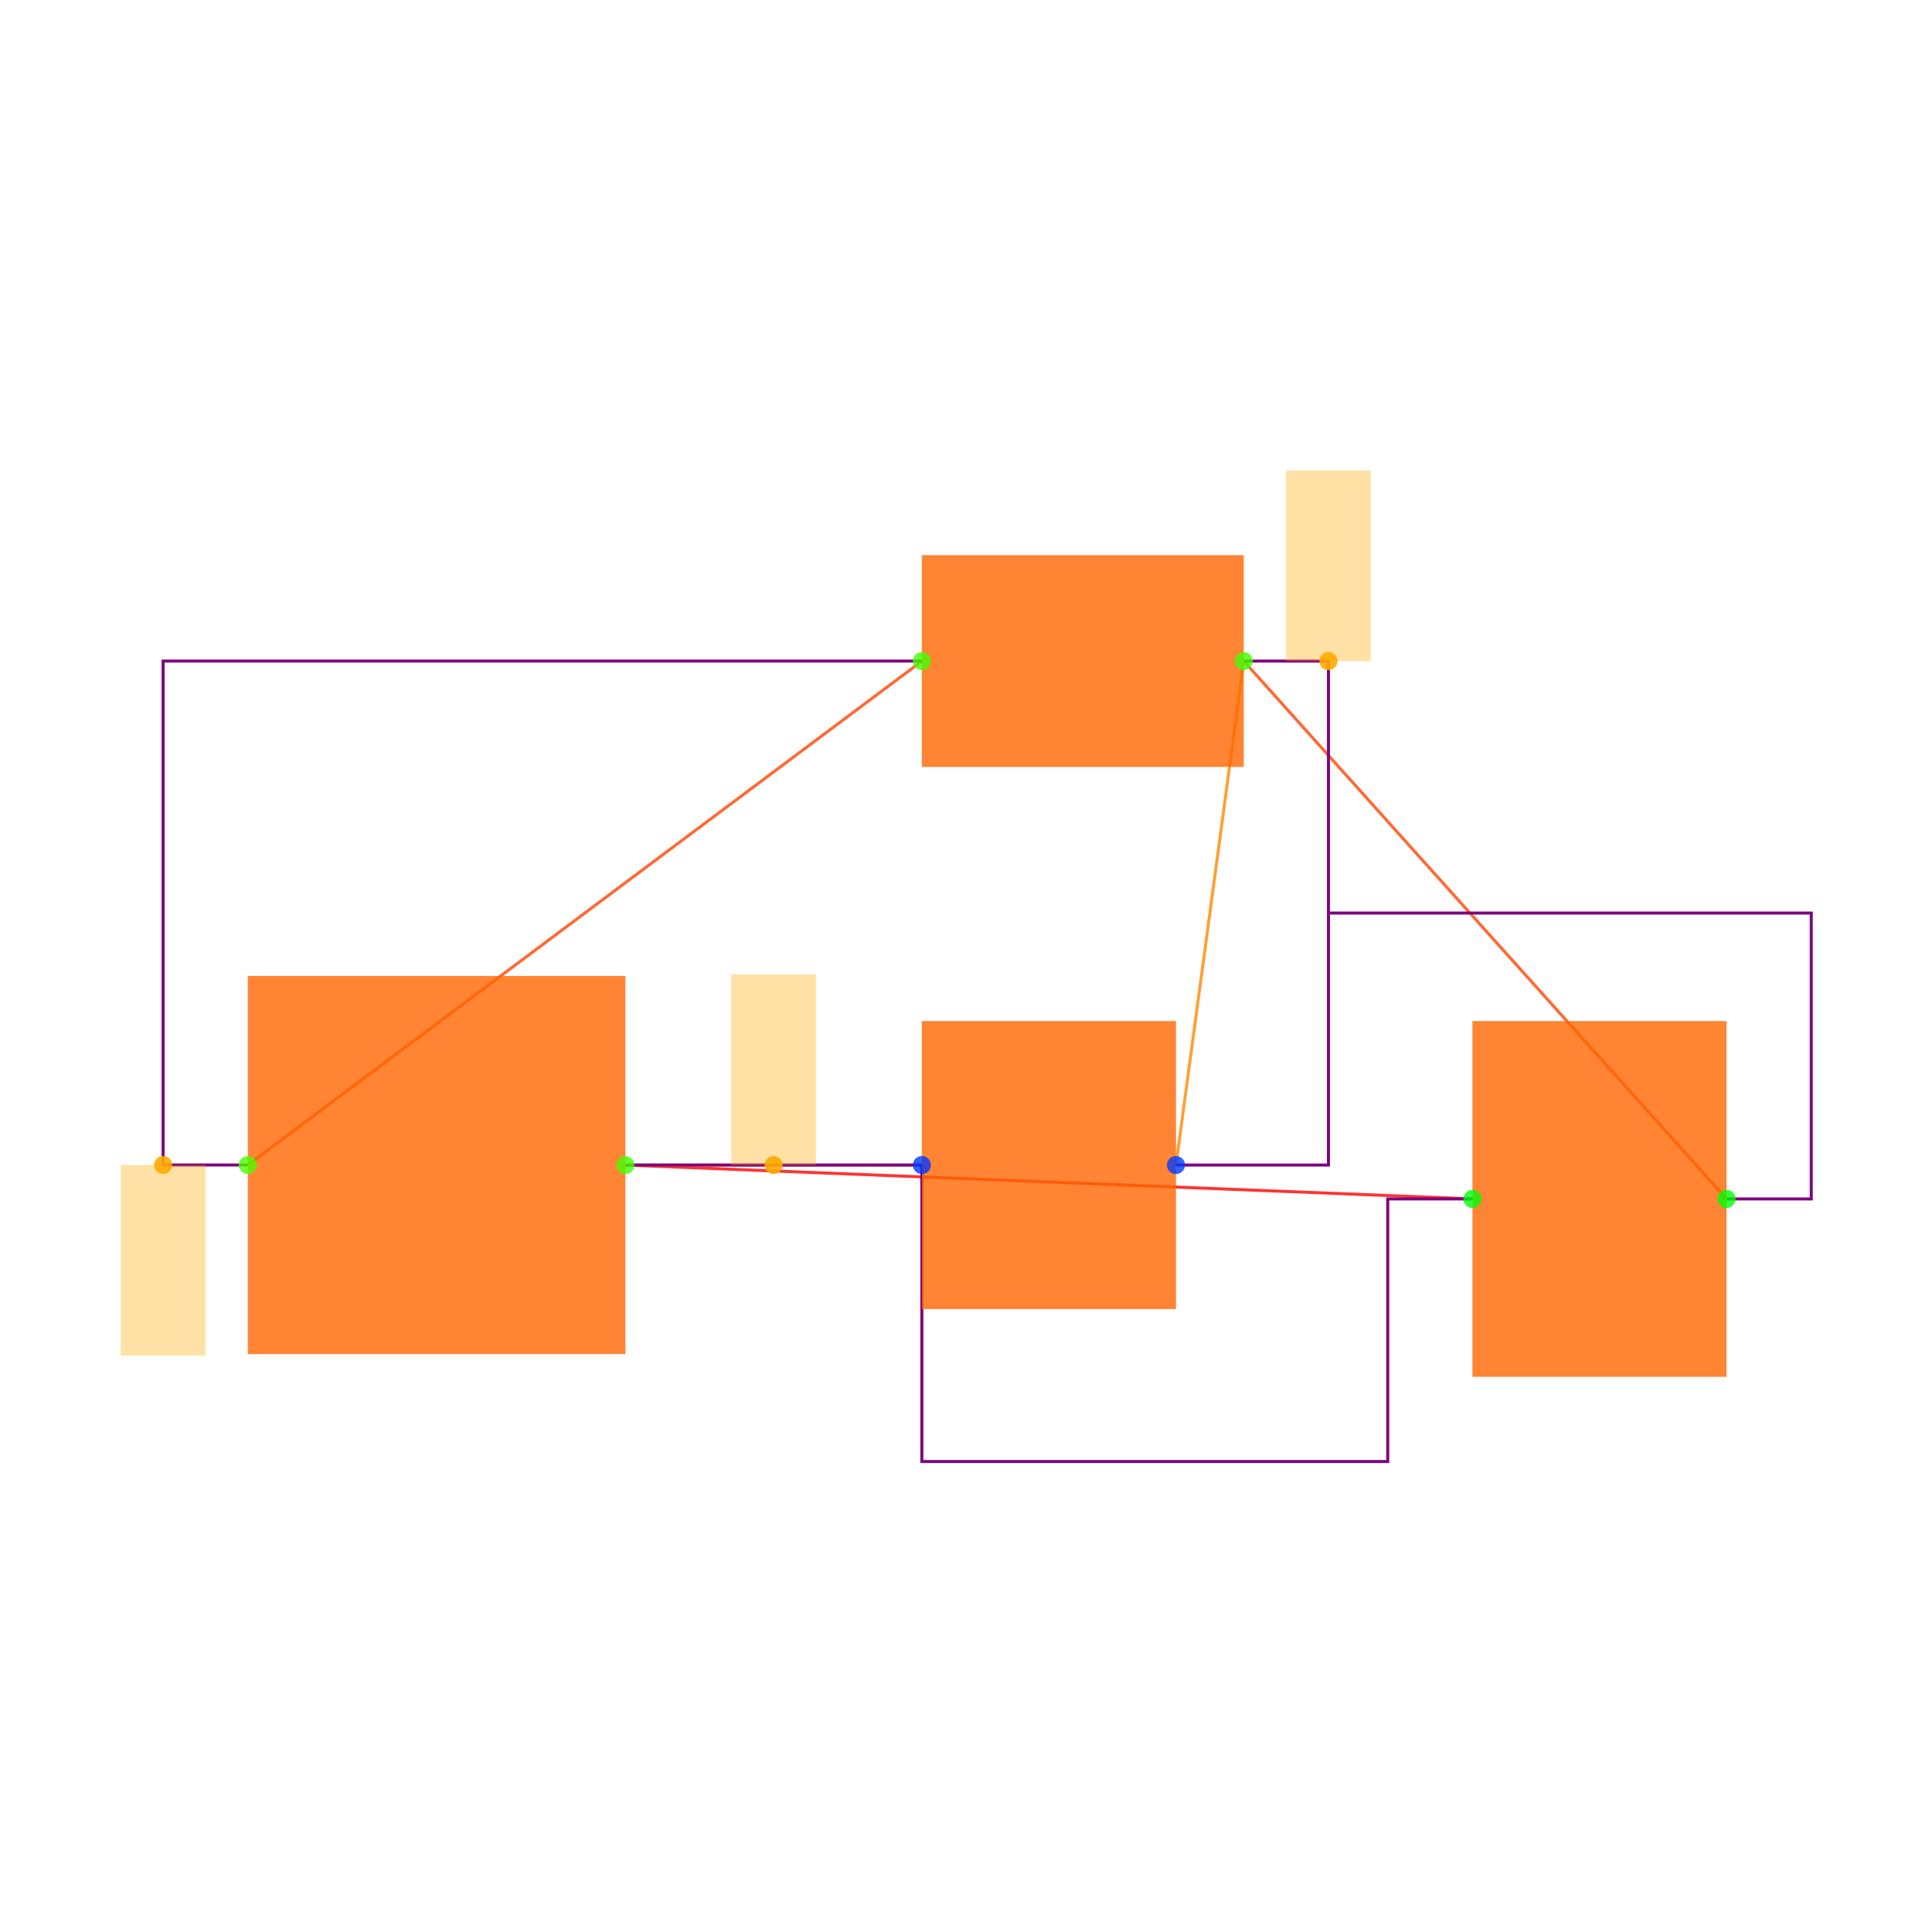
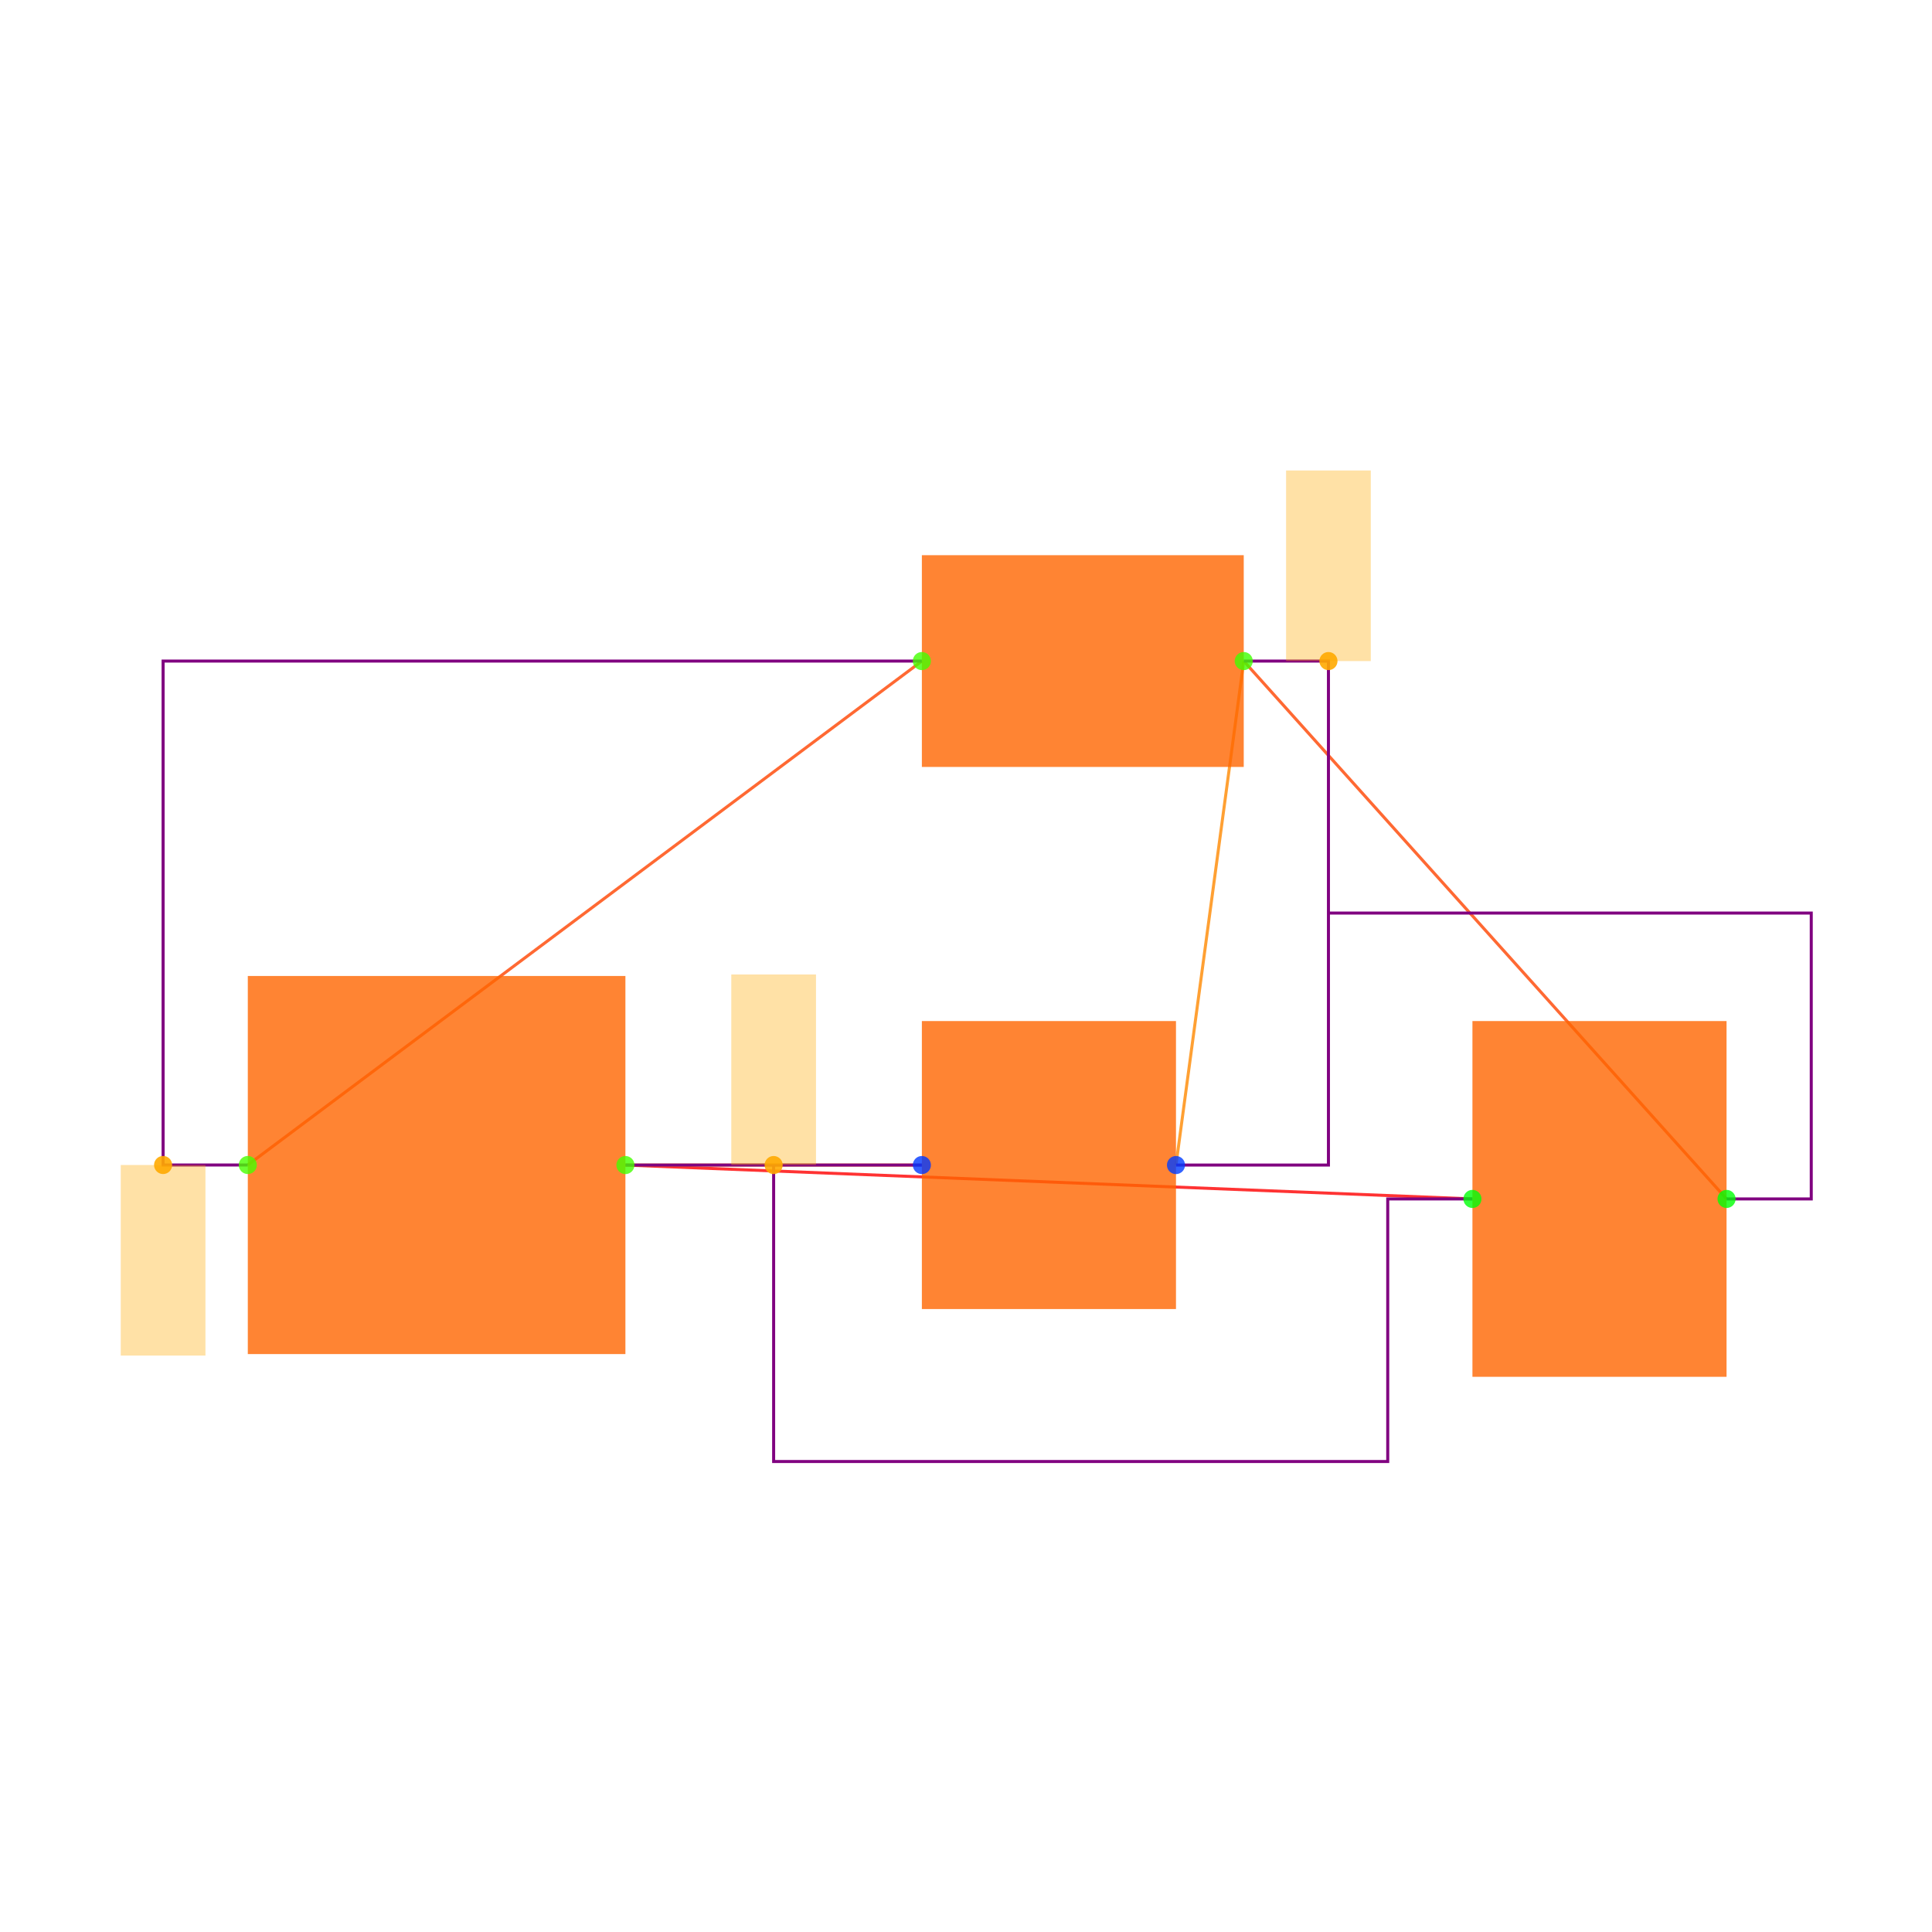
<svg xmlns="http://www.w3.org/2000/svg" width="640" height="640" viewBox="0 0 640 640">
  <rect width="100%" height="100%" fill="white" />
  <g>
    <polyline data-points="-0.4458008,0.00006220000000001225 1.1458008,1.1899378" data-type="line" data-label="" points="82.088,385.921 305.381,218.988" fill="none" stroke="hsl(16, 100%, 50%, 0.8)" stroke-width="1px" />
  </g>
  <g>
    <polyline data-points="3.0458008,-0.08006219999999957 1.9058008000000002,1.1899378" data-type="line" data-label="" points="571.941,397.162 412.005,218.988" fill="none" stroke="hsl(16, 100%, 50%, 0.8)" stroke-width="1px" />
  </g>
  <g>
    <polyline data-points="2.4458008,-0.08006219999999949 0.4458008,-0.00006220000000001225" data-type="line" data-label="" points="487.764,397.162 207.175,385.938" fill="none" stroke="hsl(0, 100%, 50%, 0.8)" stroke-width="1px" />
  </g>
  <g>
    <polyline data-points="1.7458008,-0.00006219999999993796 1.9058008000000002,1.1899378" data-type="line" data-label="" points="389.558,385.938 412.005,218.988" fill="none" stroke="hsl(32, 100%, 50%, 0.8)" stroke-width="1px" />
  </g>
  <g>
    <polyline data-points="1.1458008,-0.00006219999999986448 0.4458008,-0.00006220000000001225" data-type="line" data-label="" points="305.381,385.938 207.175,385.938" fill="none" stroke="hsl(32, 100%, 50%, 0.8)" stroke-width="1px" />
  </g>
  <g>
    <polyline data-points="-0.4458008,0.00006220000000001225 -0.6458008,0.00006220000000001225 -0.6458008,1.1899378 1.1458008,1.1899378" data-type="line" data-label="" points="82.088,385.921 54.029,385.921 54.029,218.988 305.381,218.988" fill="none" stroke="purple" stroke-width="1px" />
  </g>
  <g>
    <polyline data-points="1.9058008000000002,1.1899378 2.1058008000000004,1.1899378 2.1058008000000004,-0.00006219999999993796 1.7458008,-0.00006219999999993796" data-type="line" data-label="" points="412.005,218.988 440.064,218.988 440.064,385.938 389.558,385.938" fill="none" stroke="purple" stroke-width="1px" />
  </g>
  <g>
    <polyline data-points="0.4458008,-0.00006220000000001225 1.1458008,-0.00006219999999986448" data-type="line" data-label="" points="207.175,385.938 305.381,385.938" fill="none" stroke="purple" stroke-width="1px" />
  </g>
  <g>
    <polyline data-points="3.0458008,-0.08006219999999957 3.2458008,-0.08006219999999957 3.2458008,0.5949378000000001 2.1058008000000004,0.5949378000000001" data-type="line" data-label="" points="571.941,397.162 600,397.162 600,302.463 440.064,302.463" fill="none" stroke="purple" stroke-width="1px" />
  </g>
  <g>
-     <polyline data-points="2.4458008,-0.08006219999999949 2.2458008,-0.08006219999999949 2.2458008,-0.7000621999999994 1.1458008,-0.7000621999999994 1.1458008,-0.00006219999999986448" data-type="line" data-label="" points="487.764,397.162 459.705,397.162 459.705,484.145 305.381,484.145 305.381,385.938" fill="none" stroke="purple" stroke-width="1px" />
+     <polyline data-points="2.4458008,-0.08006219999999949 2.2458008,-0.08006219999999949 2.2458008,-0.7000621999999994 0.7958008,-0.7000621999999994 0.7958008,-0.00006219999999993836" data-type="line" data-label="" points="487.764,397.162 459.705,397.162 459.705,484.145 256.278,484.145 256.278,385.938" fill="none" stroke="purple" stroke-width="1px" />
  </g>
  <g>
    <rect data-type="rect" data-label="schematic_component_0" data-x="0" data-y="0" x="82.088" y="323.306" width="125.087" height="125.248" fill="hsl(24, 100%, 50%, 0.8)" stroke="black" stroke-width="0.007" />
  </g>
  <g>
    <rect data-type="rect" data-label="schematic_component_1" data-x="1.5258008" data-y="1.1899378" x="305.381" y="183.914" width="106.624" height="70.147" fill="hsl(24, 100%, 50%, 0.8)" stroke="black" stroke-width="0.007" />
  </g>
  <g>
    <rect data-type="rect" data-label="schematic_component_2" data-x="2.7458008" data-y="-0.0800621999999995" x="487.764" y="338.238" width="84.177" height="117.847" fill="hsl(24, 100%, 50%, 0.8)" stroke="black" stroke-width="0.007" />
  </g>
  <g>
    <rect data-type="rect" data-label="schematic_component_3" data-x="1.4458008" data-y="-0.00006219999999990122" x="305.381" y="338.238" width="84.177" height="95.4" fill="hsl(24, 100%, 50%, 0.8)" stroke="black" stroke-width="0.007" />
  </g>
  <g>
    <rect data-type="rect" data-label="netId: VS1.1 to SW1.1 globalConnNetId: connectivity_net0" data-x="-0.6458008" data-y="-0.2249378" x="40" y="385.921" width="28.059" height="63.133" fill="hsl(40, 100%, 50%, 0.35)" stroke="black" stroke-width="0.007" />
  </g>
  <g>
    <rect data-type="rect" data-label="netId: .R1 &gt; .pin2 to VS1.2 globalConnNetId: connectivity_net2" data-x="0.7958008" data-y="0.22493780000000008" x="242.249" y="322.806" width="28.059" height="63.133" fill="hsl(40, 100%, 50%, 0.35)" stroke="black" stroke-width="0.007" />
  </g>
  <g>
    <rect data-type="rect" data-label="netId: .R1 &gt; .pin1 to SW1.2 globalConnNetId: connectivity_net1" data-x="2.1058008000000004" data-y="1.4149378000000001" x="426.035" y="155.855" width="28.059" height="63.133" fill="hsl(40, 100%, 50%, 0.35)" stroke="black" stroke-width="0.007" />
  </g>
  <g>
    <circle data-type="point" data-label="VS1.1 x-" data-x="-0.4458008" data-y="0.00006220000000001225" cx="82.088" cy="385.921" r="3" fill="hsl(103, 100%, 50%, 0.8)" />
  </g>
  <g>
    <circle data-type="point" data-label="VS1.2 x+" data-x="0.4458008" data-y="-0.00006220000000001225" cx="207.175" cy="385.938" r="3" fill="hsl(104, 100%, 50%, 0.8)" />
  </g>
  <g>
    <circle data-type="point" data-label="SW1.1 x-" data-x="1.1458008" data-y="1.1899378" cx="305.381" cy="218.988" r="3" fill="hsl(104, 100%, 50%, 0.8)" />
  </g>
  <g>
    <circle data-type="point" data-label="SW1.2 x+" data-x="1.9058008000000002" data-y="1.1899378" cx="412.005" cy="218.988" r="3" fill="hsl(105, 100%, 50%, 0.8)" />
  </g>
  <g>
    <circle data-type="point" data-label="C1.1 x+" data-x="3.0458008" data-y="-0.08006219999999957" cx="571.941" cy="397.162" r="3" fill="hsl(121, 100%, 50%, 0.8)" />
  </g>
  <g>
    <circle data-type="point" data-label="C1.2 x-" data-x="2.4458008" data-y="-0.08006219999999949" cx="487.764" cy="397.162" r="3" fill="hsl(122, 100%, 50%, 0.8)" />
  </g>
  <g>
    <circle data-type="point" data-label="R1.1 x+" data-x="1.7458008" data-y="-0.00006219999999993796" cx="389.558" cy="385.938" r="3" fill="hsl(226, 100%, 50%, 0.8)" />
  </g>
  <g>
    <circle data-type="point" data-label="R1.2 x-" data-x="1.1458008" data-y="-0.00006219999999986448" cx="305.381" cy="385.938" r="3" fill="hsl(227, 100%, 50%, 0.8)" />
  </g>
  <g>
    <circle data-type="point" data-label="anchorPoint orientation: y-" data-x="-0.6458008" data-y="0.00006220000000001225" cx="54.029" cy="385.921" r="3" fill="hsl(40, 100%, 50%, 0.9)" />
  </g>
  <g>
    <circle data-type="point" data-label="anchorPoint orientation: y+" data-x="0.7958008" data-y="-0.00006219999999993836" cx="256.278" cy="385.938" r="3" fill="hsl(40, 100%, 50%, 0.9)" />
  </g>
  <g>
    <circle data-type="point" data-label="anchorPoint orientation: y+" data-x="2.1058008000000004" data-y="1.1899378" cx="440.064" cy="218.988" r="3" fill="hsl(40, 100%, 50%, 0.9)" />
  </g>
  <g id="crosshair" style="display: none">
    <line id="crosshair-h" y1="0" y2="640" stroke="#666" stroke-width="0.5" />
    <line id="crosshair-v" x1="0" x2="640" stroke="#666" stroke-width="0.5" />
    <text id="coordinates" font-family="monospace" font-size="12" fill="#666" />
  </g>
</svg>
